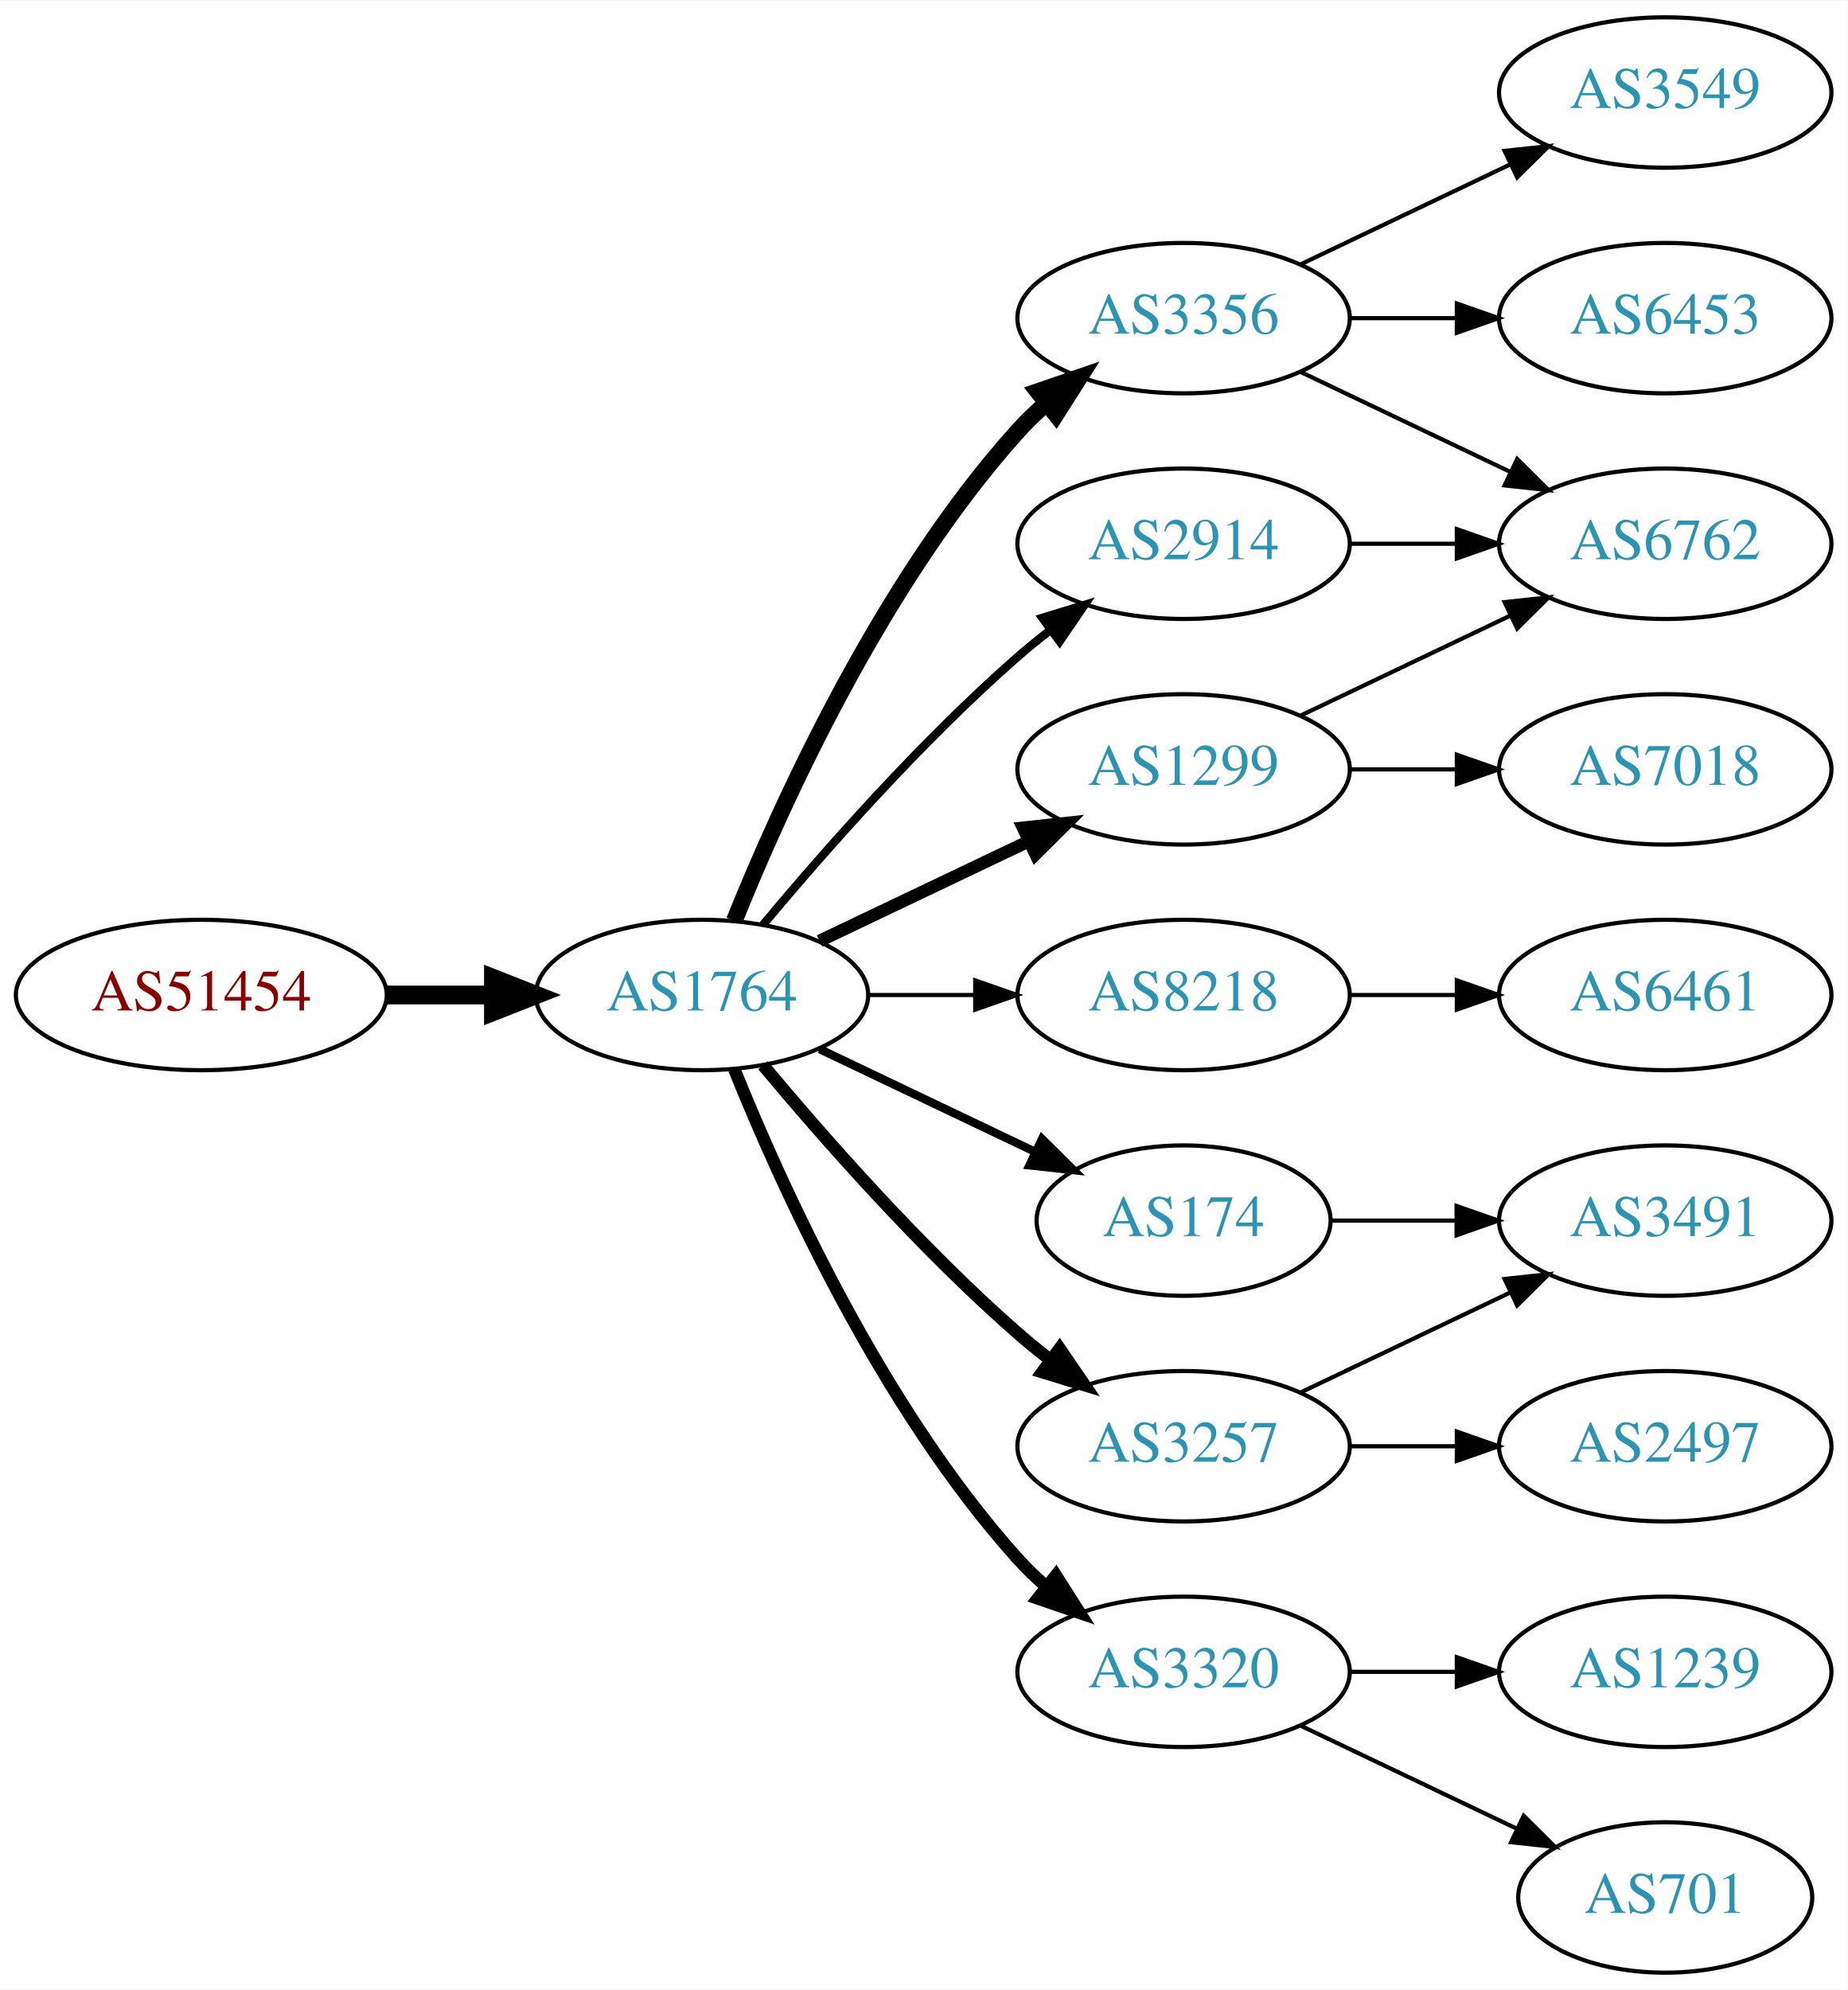
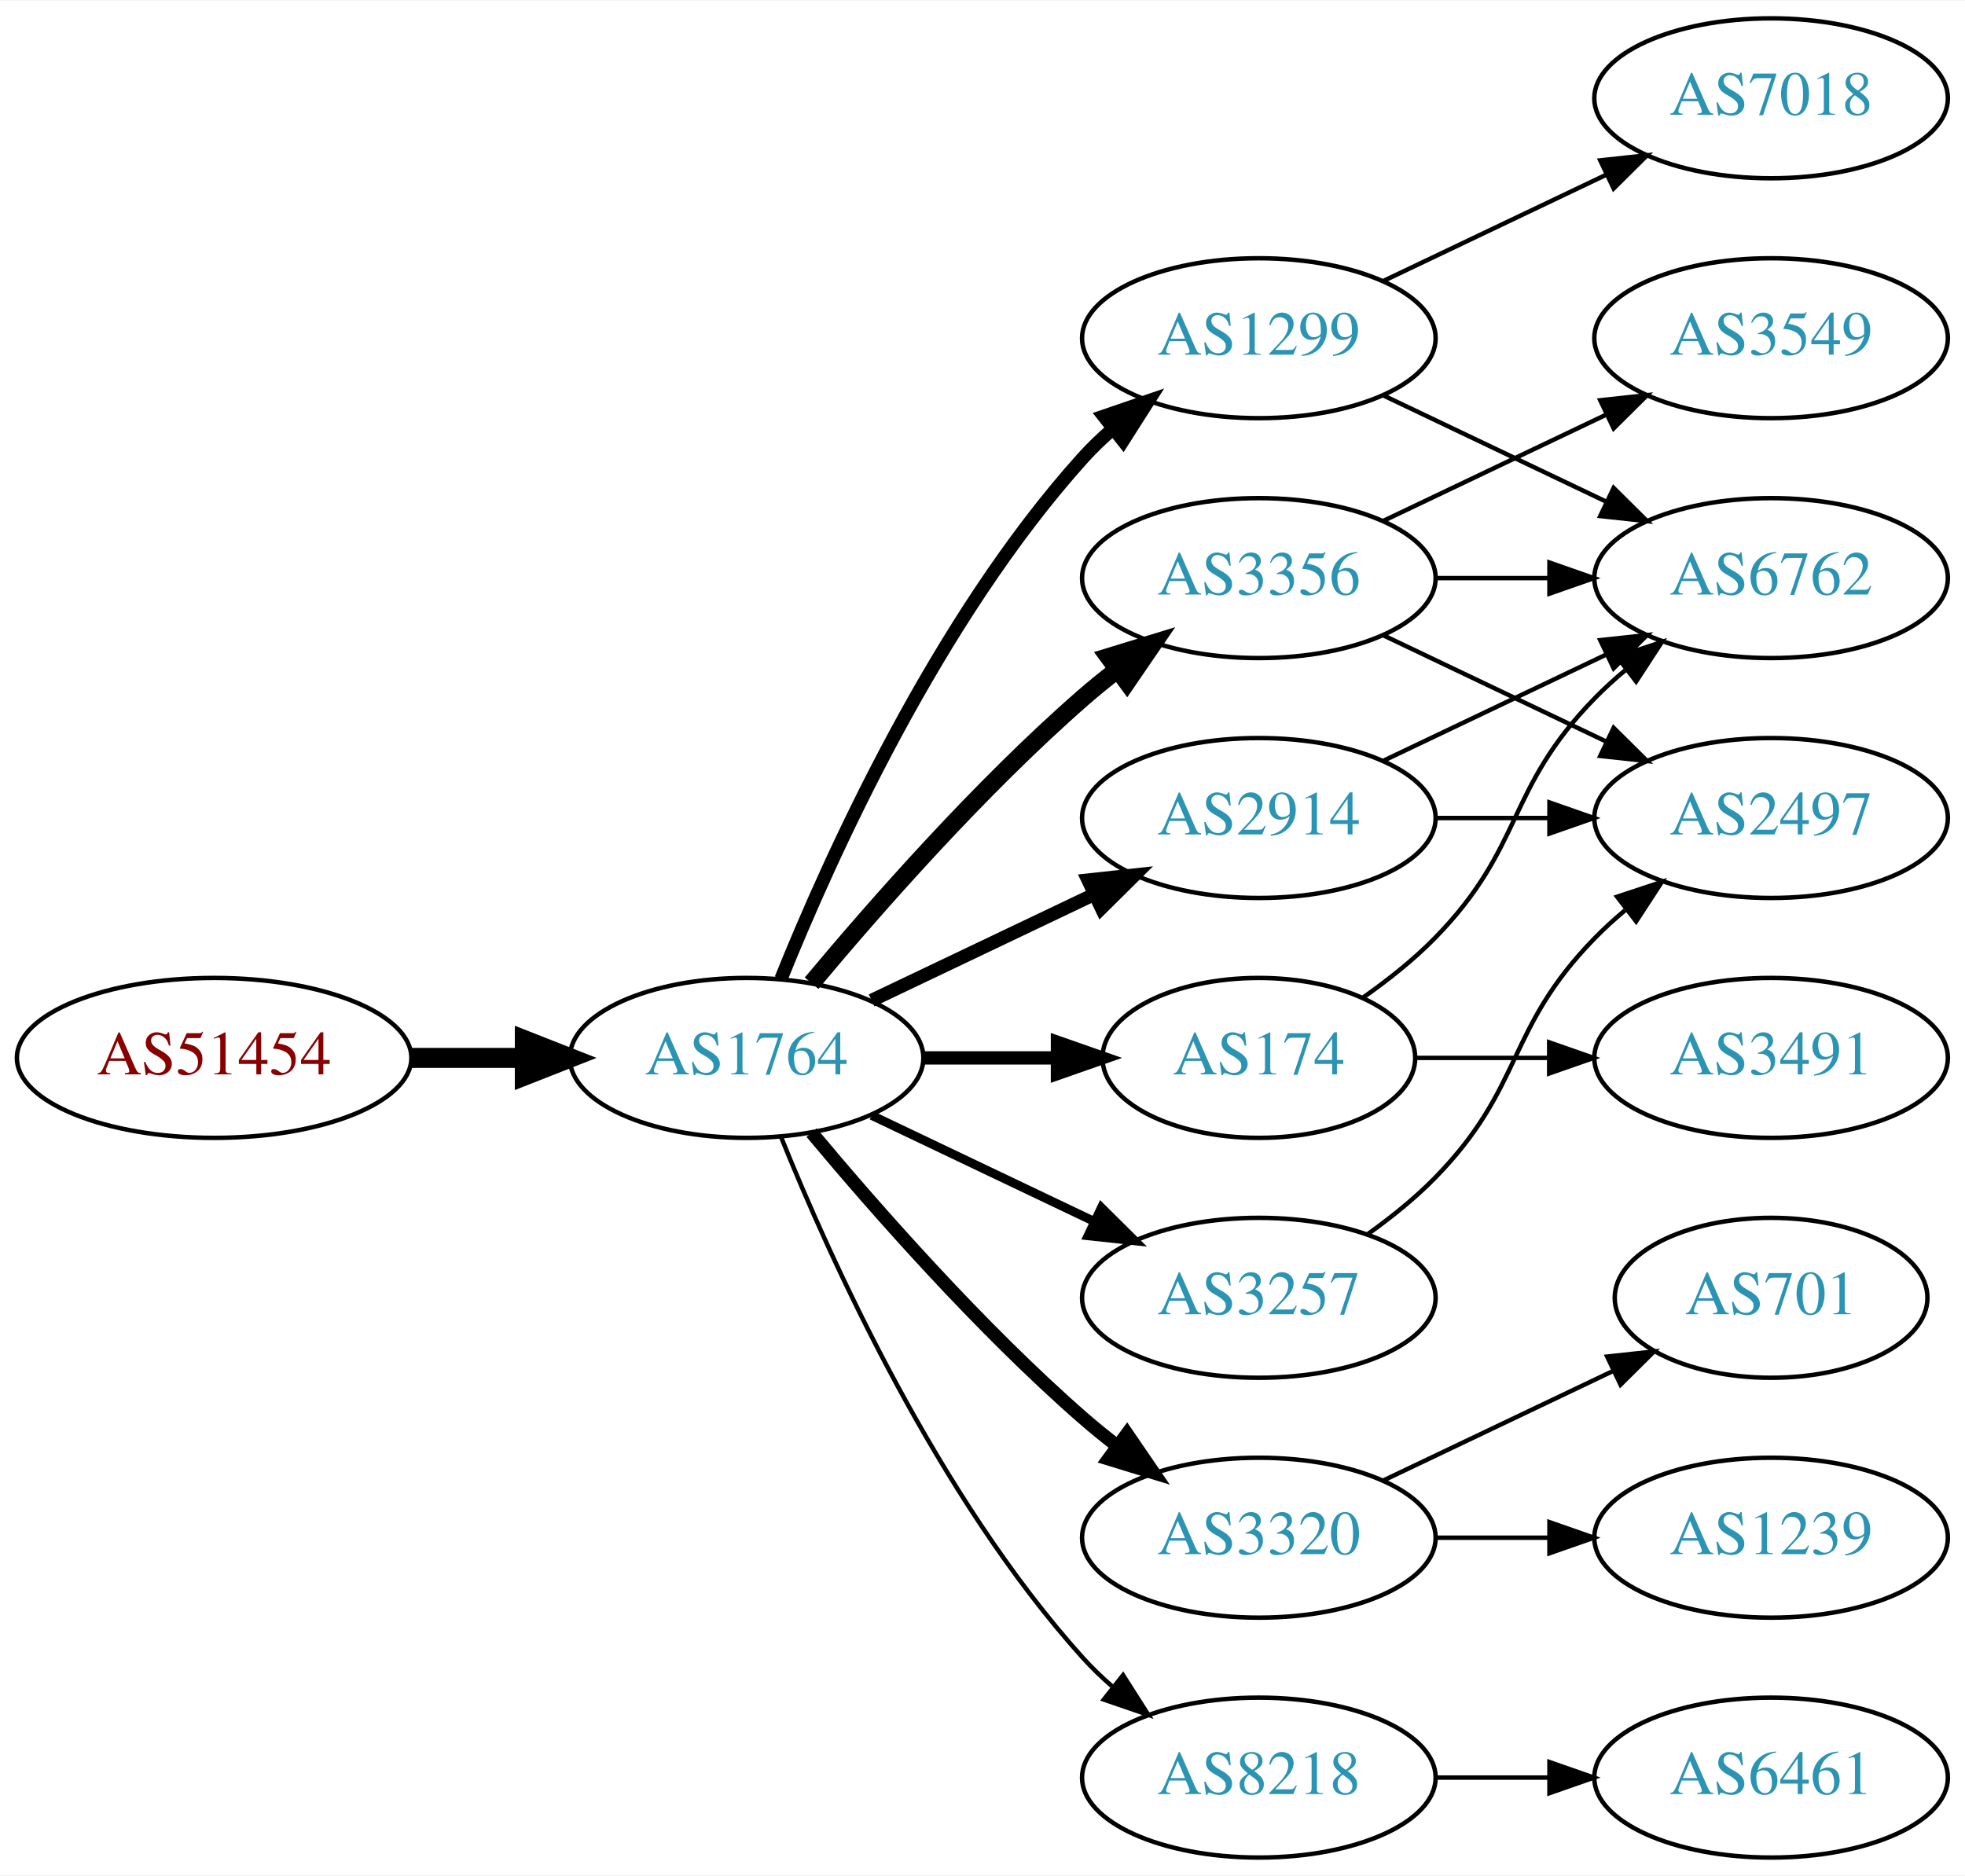
- <svg xmlns="http://www.w3.org/2000/svg" xmlns:xlink="http://www.w3.org/1999/xlink" width="442pt" height="476pt" viewBox="0.00 0.00 442.27 476.00">
-   <g id="graph0" class="graph" transform="scale(1 1) rotate(0) translate(4 472)">
-     <polygon fill="white" stroke="none" points="-4,4 -4,-472 438.271,-472 438.271,4 -4,4" />
+ <svg xmlns="http://www.w3.org/2000/svg" xmlns:xlink="http://www.w3.org/1999/xlink" width="442pt" height="422pt" viewBox="0.00 0.00 442.27 422.00">
+   <g id="graph0" class="graph" transform="scale(1 1) rotate(0) translate(4 418)">
+     <polygon fill="white" stroke="none" points="-4,4 -4,-418 438.271,-418 438.271,4 -4,4" />
    <g id="node1" class="node">
      <g id="a_node1">
        <a xlink:href="/asn/51454" xlink:title="AS51454 ~ CRIF GmbH [AT]">
-           <ellipse fill="#ffffff" stroke="black" cx="44.196" cy="-234" rx="44.393" ry="18" />
-           <text text-anchor="middle" x="44.196" y="-230.3" font-family="Times,serif" font-size="14.00" fill="#880000">AS51454</text>
+           <ellipse fill="#ffffff" stroke="black" cx="44.196" cy="-180" rx="44.393" ry="18" />
+           <text text-anchor="middle" x="44.196" y="-176.3" font-family="Times,serif" font-size="14.00" fill="#880000">AS51454</text>
        </a>
      </g>
    </g>
    <g id="node2" class="node">
      <g id="a_node2">
        <a xlink:href="/asn/1764" xlink:title="AS1764 ~ NEXTLAYER-AS [AT]">
-           <ellipse fill="#ffffff" stroke="black" cx="164.039" cy="-234" rx="39.794" ry="18" />
-           <text text-anchor="middle" x="164.039" y="-230.3" font-family="Times,serif" font-size="14.00" fill="#2c94b3">AS1764</text>
+           <ellipse fill="#ffffff" stroke="black" cx="164.039" cy="-180" rx="39.794" ry="18" />
+           <text text-anchor="middle" x="164.039" y="-176.3" font-family="Times,serif" font-size="14.00" fill="#2c94b3">AS1764</text>
        </a>
      </g>
    </g>
    <g id="edge1" class="edge">
-       <path fill="none" stroke="black" stroke-width="4.5" d="M88.407,-234C96.72,-234 105.482,-234 113.965,-234" />
-       <polygon fill="black" stroke="black" stroke-width="4.5" points="114.123,-237.938 124.123,-234 114.123,-230.063 114.123,-237.938" />
+       <path fill="none" stroke="black" stroke-width="4.5" d="M88.407,-180C96.72,-180 105.482,-180 113.965,-180" />
+       <polygon fill="black" stroke="black" stroke-width="4.5" points="114.123,-183.938 124.123,-180 114.123,-176.063 114.123,-183.938" />
    </g>
    <g id="node3" class="node">
      <g id="a_node3">
-         <a xlink:href="/asn/3356" xlink:title="AS3356 ~ Level 3 Parent, LLC [US]">
-           <ellipse fill="#ffffff" stroke="black" cx="279.332" cy="-396" rx="39.794" ry="18" />
-           <text text-anchor="middle" x="279.332" y="-392.3" font-family="Times,serif" font-size="14.00" fill="#2c94b3">AS3356</text>
+         <a xlink:href="/asn/1299" xlink:title="AS1299 ~ Telia Carrier [EU]">
+           <ellipse fill="#ffffff" stroke="black" cx="279.332" cy="-342" rx="39.794" ry="18" />
+           <text text-anchor="middle" x="279.332" y="-338.3" font-family="Times,serif" font-size="14.00" fill="#2c94b3">AS1299</text>
        </a>
      </g>
    </g>
    <g id="edge2" class="edge">
-       <path fill="none" stroke="black" stroke-width="4" d="M171.786,-251.787C182.837,-279.243 206.891,-332.578 239.685,-369 241.688,-371.224 243.906,-373.363 246.239,-375.397" />
-       <polygon fill="black" stroke="black" stroke-width="4" points="244.437,-378.433 254.458,-381.873 248.769,-372.935 244.437,-378.433" />
+       <path fill="none" stroke="black" stroke-width="3" d="M171.786,-197.787C182.837,-225.243 206.891,-278.578 239.685,-315 241.688,-317.224 243.906,-319.363 246.239,-321.397" />
+       <polygon fill="black" stroke="black" stroke-width="3" points="244.437,-324.433 254.458,-327.873 248.769,-318.935 244.437,-324.433" />
    </g>
    <g id="node4" class="node">
      <g id="a_node4">
-         <a xlink:href="/asn/8218" xlink:title="AS8218 ~ legacy Neotelecoms [FR]">
+         <a xlink:href="/asn/2914" xlink:title="AS2914 ~ NTT America, Inc. [US]">
          <ellipse fill="#ffffff" stroke="black" cx="279.332" cy="-234" rx="39.794" ry="18" />
-           <text text-anchor="middle" x="279.332" y="-230.3" font-family="Times,serif" font-size="14.00" fill="#2c94b3">AS8218</text>
+           <text text-anchor="middle" x="279.332" y="-230.3" font-family="Times,serif" font-size="14.00" fill="#2c94b3">AS2914</text>
        </a>
      </g>
    </g>
    <g id="edge3" class="edge">
-       <path fill="none" stroke="black" d="M203.711,-234C211.914,-234 220.678,-234 229.21,-234" />
-       <polygon fill="black" stroke="black" points="229.449,-237.5 239.449,-234 229.449,-230.5 229.449,-237.5" />
+       <path fill="none" stroke="black" stroke-width="3" d="M192.175,-192.934C207.169,-200.081 225.99,-209.052 242.213,-216.785" />
+       <polygon fill="black" stroke="black" stroke-width="3" points="240.884,-220.028 251.417,-221.171 243.895,-213.709 240.884,-220.028" />
    </g>
    <g id="node5" class="node">
      <g id="a_node5">
-         <a xlink:href="/asn/1299" xlink:title="AS1299 ~ Telia Carrier [EU]">
+         <a xlink:href="/asn/3356" xlink:title="AS3356 ~ Level 3 Parent, LLC [US]">
          <ellipse fill="#ffffff" stroke="black" cx="279.332" cy="-288" rx="39.794" ry="18" />
-           <text text-anchor="middle" x="279.332" y="-284.3" font-family="Times,serif" font-size="14.00" fill="#2c94b3">AS1299</text>
+           <text text-anchor="middle" x="279.332" y="-284.3" font-family="Times,serif" font-size="14.00" fill="#2c94b3">AS3356</text>
        </a>
      </g>
    </g>
    <g id="edge4" class="edge">
-       <path fill="none" stroke="black" stroke-width="3" d="M192.175,-246.934C207.169,-254.081 225.99,-263.052 242.213,-270.785" />
-       <polygon fill="black" stroke="black" stroke-width="3" points="240.884,-274.028 251.417,-275.171 243.895,-267.709 240.884,-274.028" />
+       <path fill="none" stroke="black" stroke-width="4" d="M178.669,-196.817C192.951,-213.929 216.498,-240.745 239.685,-261 242.151,-263.154 244.789,-265.294 247.487,-267.372" />
+       <polygon fill="black" stroke="black" stroke-width="4" points="245.512,-270.264 255.641,-273.37 249.66,-264.625 245.512,-270.264" />
    </g>
    <g id="node6" class="node">
      <g id="a_node6">
        <a xlink:href="/asn/174" xlink:title="AS174 ~ Cogent Communications [US]">
          <ellipse fill="#ffffff" stroke="black" cx="279.332" cy="-180" rx="35.194" ry="18" />
          <text text-anchor="middle" x="279.332" y="-176.3" font-family="Times,serif" font-size="14.00" fill="#2c94b3">AS174</text>
        </a>
      </g>
    </g>
    <g id="edge5" class="edge">
-       <path fill="none" stroke="black" stroke-width="2" d="M192.175,-221.066C207.607,-213.71 227.092,-204.423 243.628,-196.541" />
-       <polygon fill="black" stroke="black" stroke-width="2" points="245.448,-199.551 252.969,-192.089 242.436,-193.232 245.448,-199.551" />
+       <path fill="none" stroke="black" stroke-width="3" d="M203.711,-180C213.416,-180 223.907,-180 233.87,-180" />
+       <polygon fill="black" stroke="black" stroke-width="3" points="234.006,-183.5 244.006,-180 234.006,-176.5 234.006,-183.5" />
    </g>
    <g id="node7" class="node">
      <g id="a_node7">
+         <a xlink:href="/asn/3257" xlink:title="AS3257 ~ GTT [DE]">
+           <ellipse fill="#ffffff" stroke="black" cx="279.332" cy="-126" rx="39.794" ry="18" />
+           <text text-anchor="middle" x="279.332" y="-122.3" font-family="Times,serif" font-size="14.00" fill="#2c94b3">AS3257</text>
+         </a>
+       </g>
+     </g>
+     <g id="edge6" class="edge">
+       <path fill="none" stroke="black" stroke-width="2" d="M192.175,-167.066C207.169,-159.919 225.99,-150.948 242.213,-143.215" />
+       <polygon fill="black" stroke="black" stroke-width="2" points="243.895,-146.291 251.417,-138.829 240.884,-139.972 243.895,-146.291" />
+     </g>
+     <g id="node8" class="node">
+       <g id="a_node8">
        <a xlink:href="/asn/3320" xlink:title="AS3320 ~ DTAG [DE]">
          <ellipse fill="#ffffff" stroke="black" cx="279.332" cy="-72" rx="39.794" ry="18" />
          <text text-anchor="middle" x="279.332" y="-68.3" font-family="Times,serif" font-size="14.00" fill="#2c94b3">AS3320</text>
        </a>
      </g>
    </g>
-     <g id="edge6" class="edge">
-       <path fill="none" stroke="black" stroke-width="3" d="M171.786,-216.213C182.837,-188.757 206.891,-135.422 239.685,-99 241.688,-96.776 243.906,-94.637 246.239,-92.603" />
-       <polygon fill="black" stroke="black" stroke-width="3" points="248.769,-95.065 254.458,-86.127 244.437,-89.567 248.769,-95.065" />
-     </g>
-     <g id="node8" class="node">
-       <g id="a_node8">
-         <a xlink:href="/asn/2914" xlink:title="AS2914 ~ NTT America, Inc. [US]">
-           <ellipse fill="#ffffff" stroke="black" cx="279.332" cy="-342" rx="39.794" ry="18" />
-           <text text-anchor="middle" x="279.332" y="-338.3" font-family="Times,serif" font-size="14.00" fill="#2c94b3">AS2914</text>
-         </a>
-       </g>
-     </g>
    <g id="edge7" class="edge">
-       <path fill="none" stroke="black" stroke-width="2" d="M178.669,-250.817C192.951,-267.929 216.498,-294.745 239.685,-315 242.151,-317.154 244.789,-319.294 247.487,-321.372" />
-       <polygon fill="black" stroke="black" stroke-width="2" points="245.512,-324.264 255.641,-327.37 249.66,-318.625 245.512,-324.264" />
+       <path fill="none" stroke="black" stroke-width="3" d="M178.669,-163.183C192.951,-146.071 216.498,-119.255 239.685,-99 242.151,-96.846 244.789,-94.706 247.487,-92.628" />
+       <polygon fill="black" stroke="black" stroke-width="3" points="249.66,-95.375 255.641,-86.63 245.512,-89.736 249.66,-95.375" />
    </g>
    <g id="node9" class="node">
      <g id="a_node9">
-         <a xlink:href="/asn/3257" xlink:title="AS3257 ~ GTT [DE]">
-           <ellipse fill="#ffffff" stroke="black" cx="279.332" cy="-126" rx="39.794" ry="18" />
-           <text text-anchor="middle" x="279.332" y="-122.3" font-family="Times,serif" font-size="14.00" fill="#2c94b3">AS3257</text>
+         <a xlink:href="/asn/8218" xlink:title="AS8218 ~ legacy Neotelecoms [FR]">
+           <ellipse fill="#ffffff" stroke="black" cx="279.332" cy="-18" rx="39.794" ry="18" />
+           <text text-anchor="middle" x="279.332" y="-14.3" font-family="Times,serif" font-size="14.00" fill="#2c94b3">AS8218</text>
        </a>
      </g>
    </g>
    <g id="edge8" class="edge">
-       <path fill="none" stroke="black" stroke-width="3" d="M178.669,-217.183C192.951,-200.071 216.498,-173.255 239.685,-153 242.151,-150.846 244.789,-148.706 247.487,-146.628" />
-       <polygon fill="black" stroke="black" stroke-width="3" points="249.66,-149.375 255.641,-140.63 245.512,-143.736 249.66,-149.375" />
+       <path fill="none" stroke="black" d="M171.786,-162.213C182.837,-134.757 206.891,-81.422 239.685,-45 241.688,-42.776 243.906,-40.637 246.239,-38.603" />
+       <polygon fill="black" stroke="black" points="248.769,-41.065 254.458,-32.127 244.437,-35.567 248.769,-41.065" />
    </g>
    <g id="node10" class="node">
      <g id="a_node10">
        <a xlink:href="/asn/6762" xlink:title="AS6762 ~ TELECOM ITALIA SPARKLE S.p.A. [IT]">
-           <ellipse fill="#ffffff" stroke="black" cx="394.625" cy="-342" rx="39.794" ry="18" />
-           <text text-anchor="middle" x="394.625" y="-338.3" font-family="Times,serif" font-size="14.00" fill="#2c94b3">AS6762</text>
+           <ellipse fill="#ffffff" stroke="black" cx="394.625" cy="-288" rx="39.794" ry="18" />
+           <text text-anchor="middle" x="394.625" y="-284.3" font-family="Times,serif" font-size="14.00" fill="#2c94b3">AS6762</text>
        </a>
      </g>
    </g>
    <g id="edge9" class="edge">
-       <path fill="none" stroke="black" d="M307.468,-383.066C322.462,-375.919 341.283,-366.948 357.506,-359.215" />
-       <polygon fill="black" stroke="black" points="359.188,-362.291 366.71,-354.829 356.177,-355.972 359.188,-362.291" />
+       <path fill="none" stroke="black" d="M307.468,-329.066C322.462,-321.919 341.283,-312.948 357.506,-305.215" />
+       <polygon fill="black" stroke="black" points="359.188,-308.291 366.71,-300.829 356.177,-301.972 359.188,-308.291" />
    </g>
    <g id="node11" class="node">
      <g id="a_node11">
-         <a xlink:href="/asn/3549" xlink:title="AS3549 ~ Level 3 Parent, LLC [US]">
-           <ellipse fill="#ffffff" stroke="black" cx="394.625" cy="-450" rx="39.794" ry="18" />
-           <text text-anchor="middle" x="394.625" y="-446.3" font-family="Times,serif" font-size="14.00" fill="#2c94b3">AS3549</text>
+         <a xlink:href="/asn/7018" xlink:title="AS7018 ~ AT&amp;T Services, Inc. [US]">
+           <ellipse fill="#ffffff" stroke="black" cx="394.625" cy="-396" rx="39.794" ry="18" />
+           <text text-anchor="middle" x="394.625" y="-392.3" font-family="Times,serif" font-size="14.00" fill="#2c94b3">AS7018</text>
        </a>
      </g>
    </g>
    <g id="edge10" class="edge">
-       <path fill="none" stroke="black" d="M307.468,-408.934C322.462,-416.081 341.283,-425.052 357.506,-432.785" />
-       <polygon fill="black" stroke="black" points="356.177,-436.028 366.71,-437.171 359.188,-429.709 356.177,-436.028" />
+       <path fill="none" stroke="black" d="M307.468,-354.934C322.462,-362.081 341.283,-371.052 357.506,-378.785" />
+       <polygon fill="black" stroke="black" points="356.177,-382.028 366.71,-383.171 359.188,-375.709 356.177,-382.028" />
+     </g>
+     <g id="edge16" class="edge">
+       <path fill="none" stroke="black" d="M307.468,-246.934C322.462,-254.081 341.283,-263.052 357.506,-270.785" />
+       <polygon fill="black" stroke="black" points="356.177,-274.028 366.71,-275.171 359.188,-267.709 356.177,-274.028" />
    </g>
    <g id="node12" class="node">
      <g id="a_node12">
-         <a xlink:href="/asn/6453" xlink:title="AS6453 ~ TATA COMMUNICATIONS (AMERICA) INC [US]">
-           <ellipse fill="#ffffff" stroke="black" cx="394.625" cy="-396" rx="39.794" ry="18" />
-           <text text-anchor="middle" x="394.625" y="-392.3" font-family="Times,serif" font-size="14.00" fill="#2c94b3">AS6453</text>
-         </a>
-       </g>
+         <a xlink:href="/asn/2497" xlink:title="AS2497 ~ Internet Initiative Japan Inc. [JP]">
+           <ellipse fill="#ffffff" stroke="black" cx="394.625" cy="-234" rx="39.794" ry="18" />
+           <text text-anchor="middle" x="394.625" y="-230.3" font-family="Times,serif" font-size="14.00" fill="#2c94b3">AS2497</text>
+         </a>
+       </g>
+     </g>
+     <g id="edge17" class="edge">
+       <path fill="none" stroke="black" d="M319.004,-234C327.207,-234 335.971,-234 344.503,-234" />
+       <polygon fill="black" stroke="black" points="344.742,-237.5 354.742,-234 344.742,-230.5 344.742,-237.5" />
    </g>
    <g id="edge11" class="edge">
-       <path fill="none" stroke="black" d="M319.004,-396C327.207,-396 335.971,-396 344.503,-396" />
-       <polygon fill="black" stroke="black" points="344.742,-399.5 354.742,-396 344.742,-392.5 344.742,-399.5" />
+       <path fill="none" stroke="black" d="M319.004,-288C327.207,-288 335.971,-288 344.503,-288" />
+       <polygon fill="black" stroke="black" points="344.742,-291.5 354.742,-288 344.742,-284.5 344.742,-291.5" />
+     </g>
+     <g id="edge12" class="edge">
+       <path fill="none" stroke="black" d="M307.468,-275.066C322.462,-267.919 341.283,-258.948 357.506,-251.215" />
+       <polygon fill="black" stroke="black" points="359.188,-254.291 366.71,-246.829 356.177,-247.972 359.188,-254.291" />
    </g>
    <g id="node13" class="node">
      <g id="a_node13">
-         <a xlink:href="/asn/6461" xlink:title="AS6461 ~ Zayo Bandwidth [US]">
-           <ellipse fill="#ffffff" stroke="black" cx="394.625" cy="-234" rx="39.794" ry="18" />
-           <text text-anchor="middle" x="394.625" y="-230.3" font-family="Times,serif" font-size="14.00" fill="#2c94b3">AS6461</text>
-         </a>
-       </g>
-     </g>
-     <g id="edge12" class="edge">
-       <path fill="none" stroke="black" d="M319.004,-234C327.207,-234 335.971,-234 344.503,-234" />
-       <polygon fill="black" stroke="black" points="344.742,-237.5 354.742,-234 344.742,-230.5 344.742,-237.5" />
-     </g>
-     <g id="edge17" class="edge">
+         <a xlink:href="/asn/3549" xlink:title="AS3549 ~ Level 3 Parent, LLC [US]">
+           <ellipse fill="#ffffff" stroke="black" cx="394.625" cy="-342" rx="39.794" ry="18" />
+           <text text-anchor="middle" x="394.625" y="-338.3" font-family="Times,serif" font-size="14.00" fill="#2c94b3">AS3549</text>
+         </a>
+       </g>
+     </g>
+     <g id="edge13" class="edge">
      <path fill="none" stroke="black" d="M307.468,-300.934C322.462,-308.081 341.283,-317.052 357.506,-324.785" />
      <polygon fill="black" stroke="black" points="356.177,-328.028 366.71,-329.171 359.188,-321.709 356.177,-328.028" />
    </g>
-     <g id="node17" class="node">
-       <g id="a_node17">
-         <a xlink:href="/asn/7018" xlink:title="AS7018 ~ AT&amp;T Services, Inc. [US]">
-           <ellipse fill="#ffffff" stroke="black" cx="394.625" cy="-288" rx="39.794" ry="18" />
-           <text text-anchor="middle" x="394.625" y="-284.3" font-family="Times,serif" font-size="14.00" fill="#2c94b3">AS7018</text>
-         </a>
-       </g>
-     </g>
-     <g id="edge18" class="edge">
-       <path fill="none" stroke="black" d="M319.004,-288C327.207,-288 335.971,-288 344.503,-288" />
-       <polygon fill="black" stroke="black" points="344.742,-291.5 354.742,-288 344.742,-284.5 344.742,-291.5" />
-     </g>
-     <g id="node16" class="node">
-       <g id="a_node16">
+     <g id="edge14" class="edge">
+       <path fill="none" stroke="black" d="M302.714,-193.532C308.356,-197.49 314.17,-202.086 318.978,-207 339.151,-227.617 334.806,-240.383 354.978,-261 357.071,-263.139 359.354,-265.218 361.731,-267.21" />
+       <polygon fill="black" stroke="black" points="359.974,-270.275 370.031,-273.611 364.249,-264.732 359.974,-270.275" />
+     </g>
+     <g id="node14" class="node">
+       <g id="a_node14">
        <a xlink:href="/asn/3491" xlink:title="AS3491 ~ PCCW Global, Inc. [US]">
          <ellipse fill="#ffffff" stroke="black" cx="394.625" cy="-180" rx="39.794" ry="18" />
          <text text-anchor="middle" x="394.625" y="-176.3" font-family="Times,serif" font-size="14.00" fill="#2c94b3">AS3491</text>
        </a>
      </g>
    </g>
-     <g id="edge16" class="edge">
+     <g id="edge15" class="edge">
      <path fill="none" stroke="black" d="M314.631,-180C324.008,-180 334.358,-180 344.393,-180" />
      <polygon fill="black" stroke="black" points="344.681,-183.5 354.681,-180 344.681,-176.5 344.681,-183.5" />
    </g>
-     <g id="node14" class="node">
-       <g id="a_node14">
+     <g id="edge18" class="edge">
+       <path fill="none" stroke="black" d="M303.926,-140.389C309.182,-144.148 314.513,-148.437 318.978,-153 339.151,-173.617 334.806,-186.383 354.978,-207 357.071,-209.139 359.354,-211.218 361.731,-213.21" />
+       <polygon fill="black" stroke="black" points="359.974,-216.275 370.031,-219.611 364.249,-210.732 359.974,-216.275" />
+     </g>
+     <g id="node16" class="node">
+       <g id="a_node16">
+         <a xlink:href="/asn/701" xlink:title="AS701 ~ UUNET [US]">
+           <ellipse fill="#ffffff" stroke="black" cx="394.625" cy="-126" rx="35.194" ry="18" />
+           <text text-anchor="middle" x="394.625" y="-122.3" font-family="Times,serif" font-size="14.00" fill="#2c94b3">AS701</text>
+         </a>
+       </g>
+     </g>
+     <g id="edge20" class="edge">
+       <path fill="none" stroke="black" d="M307.468,-84.934C322.9,-92.29 342.385,-101.577 358.92,-109.459" />
+       <polygon fill="black" stroke="black" points="357.729,-112.768 368.262,-113.911 360.741,-106.449 357.729,-112.768" />
+     </g>
+     <g id="node17" class="node">
+       <g id="a_node17">
        <a xlink:href="/asn/1239" xlink:title="AS1239 ~ Sprint [US]">
          <ellipse fill="#ffffff" stroke="black" cx="394.625" cy="-72" rx="39.794" ry="18" />
          <text text-anchor="middle" x="394.625" y="-68.3" font-family="Times,serif" font-size="14.00" fill="#2c94b3">AS1239</text>
        </a>
      </g>
    </g>
-     <g id="edge14" class="edge">
+     <g id="edge21" class="edge">
      <path fill="none" stroke="black" d="M319.004,-72C327.207,-72 335.971,-72 344.503,-72" />
      <polygon fill="black" stroke="black" points="344.742,-75.5 354.742,-72 344.742,-68.5 344.742,-75.5" />
    </g>
    <g id="node15" class="node">
      <g id="a_node15">
-         <a xlink:href="/asn/701" xlink:title="AS701 ~ UUNET [US]">
-           <ellipse fill="#ffffff" stroke="black" cx="394.625" cy="-18" rx="35.194" ry="18" />
-           <text text-anchor="middle" x="394.625" y="-14.3" font-family="Times,serif" font-size="14.00" fill="#2c94b3">AS701</text>
-         </a>
-       </g>
-     </g>
-     <g id="edge15" class="edge">
-       <path fill="none" stroke="black" d="M307.468,-59.066C322.9,-51.71 342.385,-42.423 358.92,-34.541" />
-       <polygon fill="black" stroke="black" points="360.741,-37.551 368.262,-30.089 357.729,-31.232 360.741,-37.551" />
-     </g>
-     <g id="edge13" class="edge">
-       <path fill="none" stroke="black" d="M319.004,-342C327.207,-342 335.971,-342 344.503,-342" />
-       <polygon fill="black" stroke="black" points="344.742,-345.5 354.742,-342 344.742,-338.5 344.742,-345.5" />
-     </g>
-     <g id="edge20" class="edge">
-       <path fill="none" stroke="black" d="M307.468,-138.934C322.462,-146.081 341.283,-155.052 357.506,-162.785" />
-       <polygon fill="black" stroke="black" points="356.177,-166.028 366.71,-167.171 359.188,-159.709 356.177,-166.028" />
-     </g>
-     <g id="node18" class="node">
-       <g id="a_node18">
-         <a xlink:href="/asn/2497" xlink:title="AS2497 ~ Internet Initiative Japan Inc. [JP]">
-           <ellipse fill="#ffffff" stroke="black" cx="394.625" cy="-126" rx="39.794" ry="18" />
-           <text text-anchor="middle" x="394.625" y="-122.3" font-family="Times,serif" font-size="14.00" fill="#2c94b3">AS2497</text>
+         <a xlink:href="/asn/6461" xlink:title="AS6461 ~ Zayo Bandwidth [US]">
+           <ellipse fill="#ffffff" stroke="black" cx="394.625" cy="-18" rx="39.794" ry="18" />
+           <text text-anchor="middle" x="394.625" y="-14.3" font-family="Times,serif" font-size="14.00" fill="#2c94b3">AS6461</text>
        </a>
      </g>
    </g>
    <g id="edge19" class="edge">
-       <path fill="none" stroke="black" d="M319.004,-126C327.207,-126 335.971,-126 344.503,-126" />
-       <polygon fill="black" stroke="black" points="344.742,-129.5 354.742,-126 344.742,-122.5 344.742,-129.5" />
+       <path fill="none" stroke="black" d="M319.004,-18C327.207,-18 335.971,-18 344.503,-18" />
+       <polygon fill="black" stroke="black" points="344.742,-21.5 354.742,-18 344.742,-14.5 344.742,-21.5" />
    </g>
  </g>
</svg>
